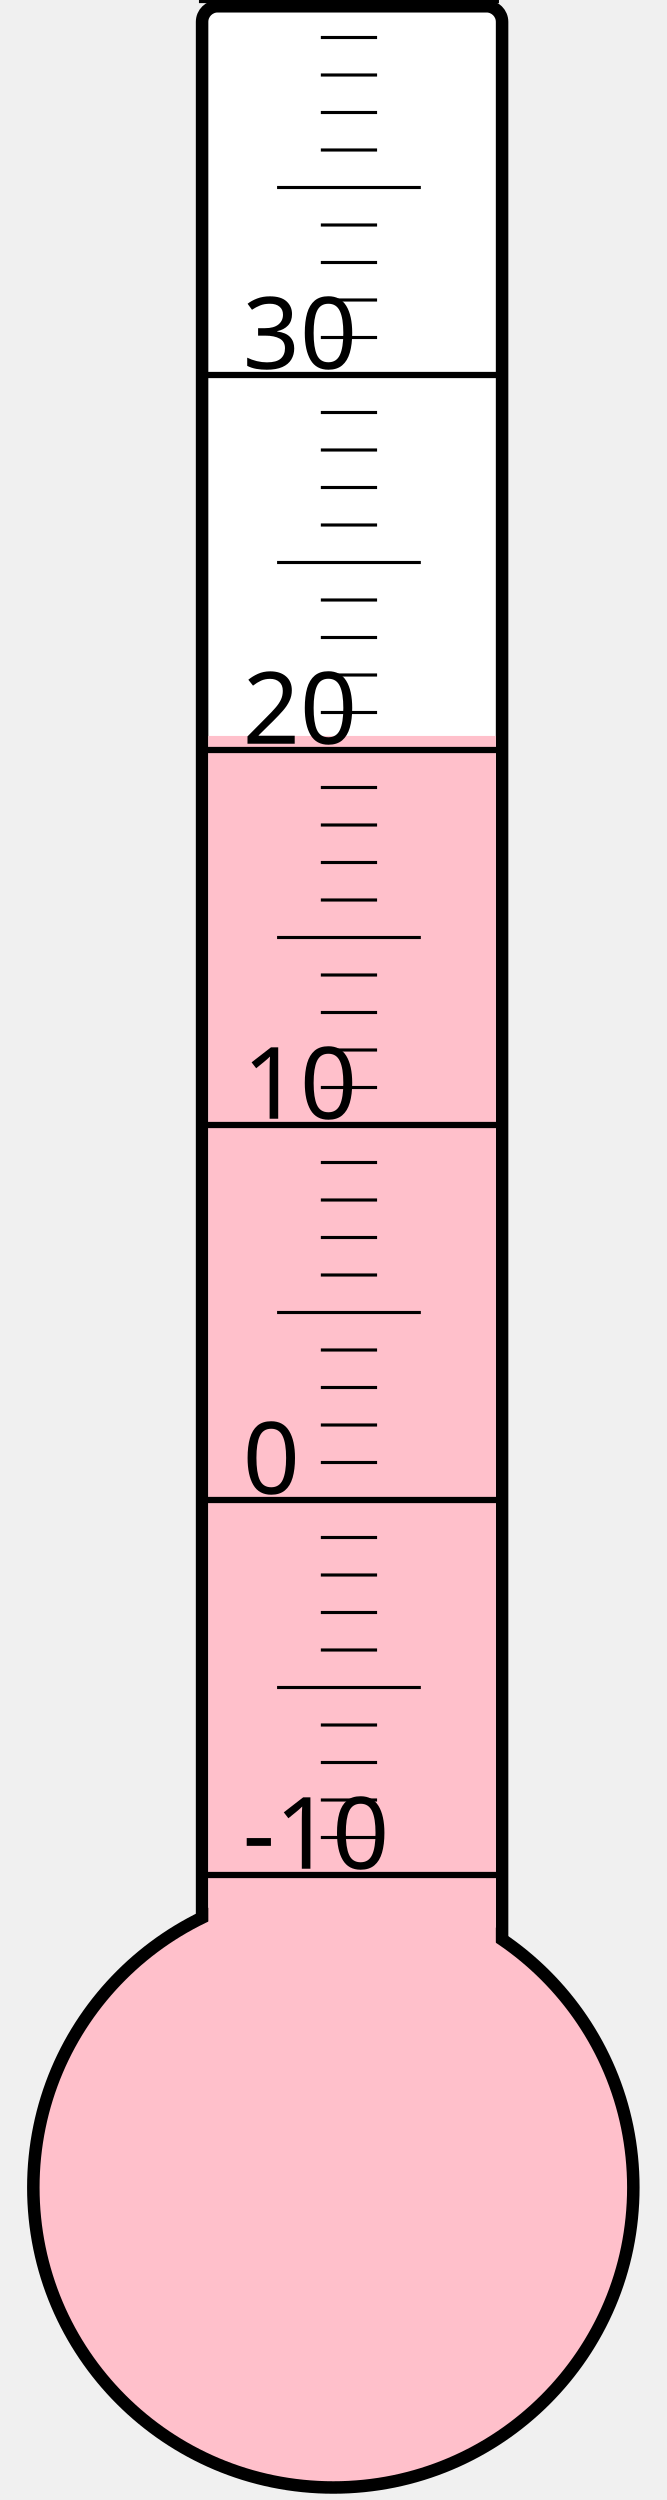
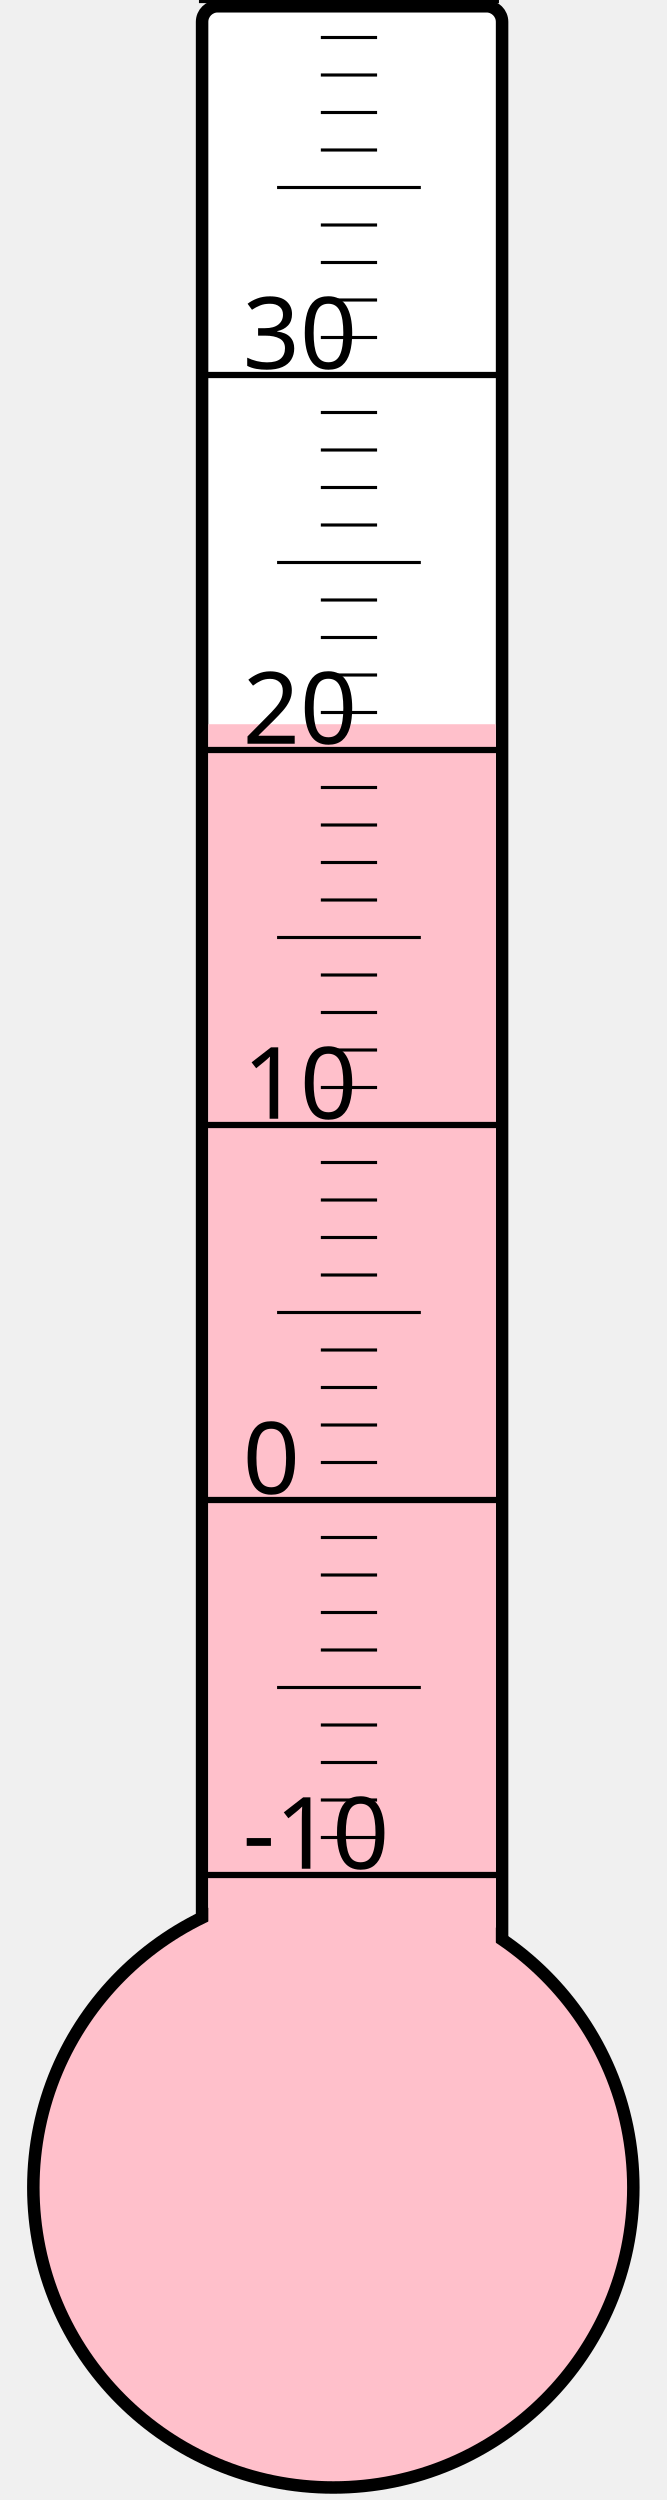
<svg xmlns="http://www.w3.org/2000/svg" width="40px" height="150px" viewBox="0 0 200 800">
  <rect width="200" height="800" x="0" y="0" style="fill: #ffffeb; fill-opacity: 0;" />
  <rect width="96" height="680" x="58" y="2" rx="5" ry="5" style="fill: white; fill-opacity: 1; stroke: black; stroke-width: 4;" />
  <circle cx="100" cy="700" r="96" style="fill: pink; stroke: black; stroke-width: 4;" />
-   <rect width="92" height="464.5" x="60" y="235.5" style="fill: pink; fill-opacity: 1; stroke-width: 0;" />
+   <rect width="92" height="468.25" x="60" y="231.75" style="fill: pink; fill-opacity: 1; stroke-width: 0;" />
  <text x="71" y="598" style="font-family: sans-serif; font-size: 24pt;">-10</text>
  <text x="71" y="478" style="font-family: sans-serif; font-size: 24pt;">0</text>
  <text x="71" y="358" style="font-family: sans-serif; font-size: 24pt;">10</text>
  <text x="71" y="238" style="font-family: sans-serif; font-size: 24pt;">20</text>
  <text x="71" y="118" style="font-family: sans-serif; font-size: 24pt;">30</text>
  <g style="stroke: black;">
    <line x1="57" y1="600" x2="153" y2="600" style="stroke-width: 2;" />
    <line x1="96" y1="588" x2="114" y2="588" style="stroke-width: 1;" />
    <line x1="96" y1="576" x2="114" y2="576" style="stroke-width: 1;" />
    <line x1="96" y1="564" x2="114" y2="564" style="stroke-width: 1;" />
    <line x1="96" y1="552" x2="114" y2="552" style="stroke-width: 1;" />
    <line x1="82" y1="540" x2="128" y2="540" style="stroke-width: 1;" />
    <line x1="96" y1="528" x2="114" y2="528" style="stroke-width: 1;" />
    <line x1="96" y1="516" x2="114" y2="516" style="stroke-width: 1;" />
    <line x1="96" y1="504" x2="114" y2="504" style="stroke-width: 1;" />
    <line x1="96" y1="492" x2="114" y2="492" style="stroke-width: 1;" />
    <line x1="57" y1="480" x2="153" y2="480" style="stroke-width: 2;" />
    <line x1="96" y1="468" x2="114" y2="468" style="stroke-width: 1;" />
    <line x1="96" y1="456" x2="114" y2="456" style="stroke-width: 1;" />
    <line x1="96" y1="444" x2="114" y2="444" style="stroke-width: 1;" />
    <line x1="96" y1="432" x2="114" y2="432" style="stroke-width: 1;" />
    <line x1="82" y1="420" x2="128" y2="420" style="stroke-width: 1;" />
    <line x1="96" y1="408" x2="114" y2="408" style="stroke-width: 1;" />
    <line x1="96" y1="396" x2="114" y2="396" style="stroke-width: 1;" />
    <line x1="96" y1="384" x2="114" y2="384" style="stroke-width: 1;" />
    <line x1="96" y1="372" x2="114" y2="372" style="stroke-width: 1;" />
    <line x1="57" y1="360" x2="153" y2="360" style="stroke-width: 2;" />
    <line x1="96" y1="348" x2="114" y2="348" style="stroke-width: 1;" />
    <line x1="96" y1="336" x2="114" y2="336" style="stroke-width: 1;" />
    <line x1="96" y1="324" x2="114" y2="324" style="stroke-width: 1;" />
    <line x1="96" y1="312" x2="114" y2="312" style="stroke-width: 1;" />
    <line x1="82" y1="300" x2="128" y2="300" style="stroke-width: 1;" />
    <line x1="96" y1="288" x2="114" y2="288" style="stroke-width: 1;" />
    <line x1="96" y1="276" x2="114" y2="276" style="stroke-width: 1;" />
    <line x1="96" y1="264" x2="114" y2="264" style="stroke-width: 1;" />
    <line x1="96" y1="252" x2="114" y2="252" style="stroke-width: 1;" />
    <line x1="57" y1="240" x2="153" y2="240" style="stroke-width: 2;" />
    <line x1="96" y1="228" x2="114" y2="228" style="stroke-width: 1;" />
    <line x1="96" y1="216" x2="114" y2="216" style="stroke-width: 1;" />
    <line x1="96" y1="204" x2="114" y2="204" style="stroke-width: 1;" />
    <line x1="96" y1="192" x2="114" y2="192" style="stroke-width: 1;" />
    <line x1="82" y1="180" x2="128" y2="180" style="stroke-width: 1;" />
    <line x1="96" y1="168" x2="114" y2="168" style="stroke-width: 1;" />
    <line x1="96" y1="156" x2="114" y2="156" style="stroke-width: 1;" />
    <line x1="96" y1="144" x2="114" y2="144" style="stroke-width: 1;" />
    <line x1="96" y1="132" x2="114" y2="132" style="stroke-width: 1;" />
    <line x1="57" y1="120" x2="153" y2="120" style="stroke-width: 2;" />
    <line x1="96" y1="108" x2="114" y2="108" style="stroke-width: 1;" />
    <line x1="96" y1="96" x2="114" y2="96" style="stroke-width: 1;" />
    <line x1="96" y1="84" x2="114" y2="84" style="stroke-width: 1;" />
    <line x1="96" y1="72" x2="114" y2="72" style="stroke-width: 1;" />
    <line x1="82" y1="60" x2="128" y2="60" style="stroke-width: 1;" />
    <line x1="96" y1="48" x2="114" y2="48" style="stroke-width: 1;" />
    <line x1="96" y1="36" x2="114" y2="36" style="stroke-width: 1;" />
    <line x1="96" y1="24" x2="114" y2="24" style="stroke-width: 1;" />
    <line x1="96" y1="12" x2="114" y2="12" style="stroke-width: 1;" />
    <line x1="57" y1="0" x2="153" y2="0" style="stroke-width: 2;" />
  </g>
</svg>
